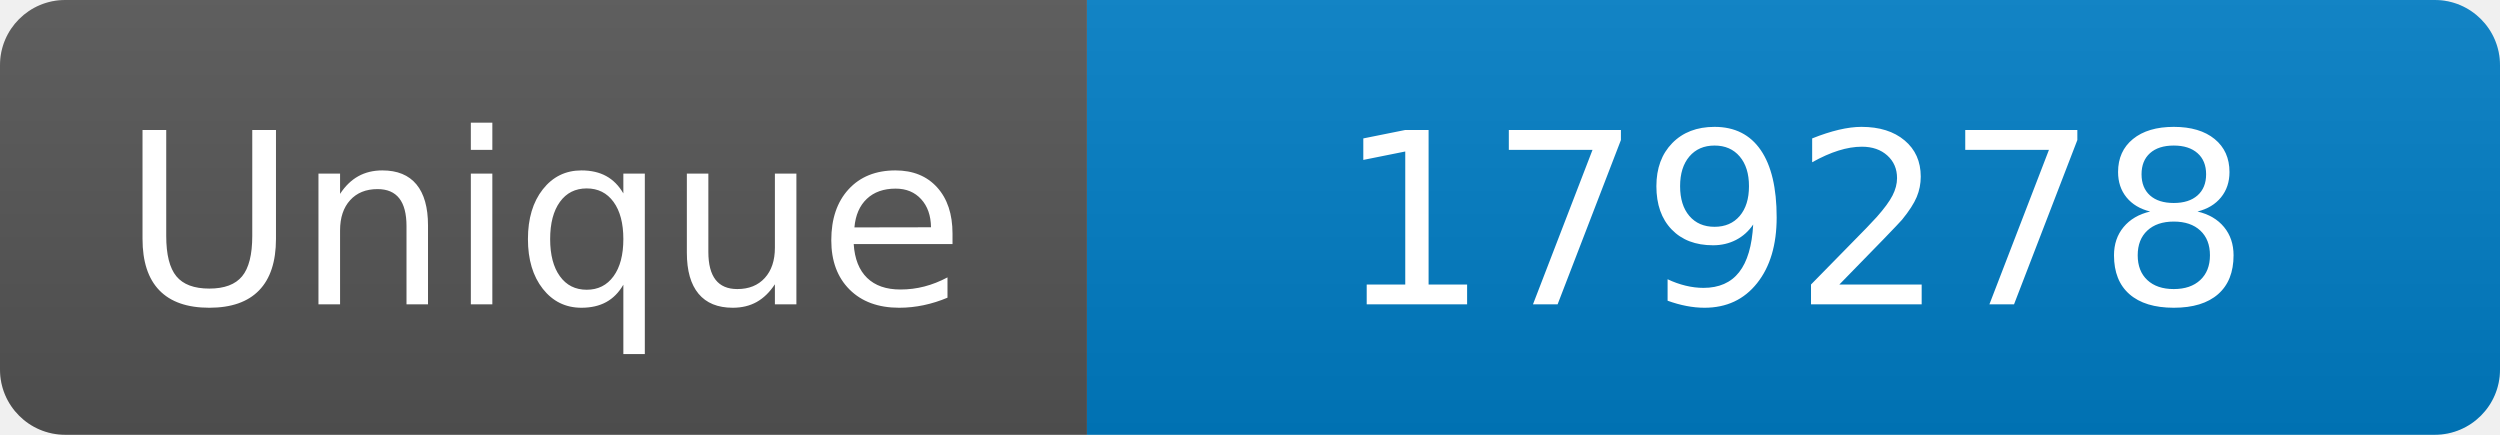
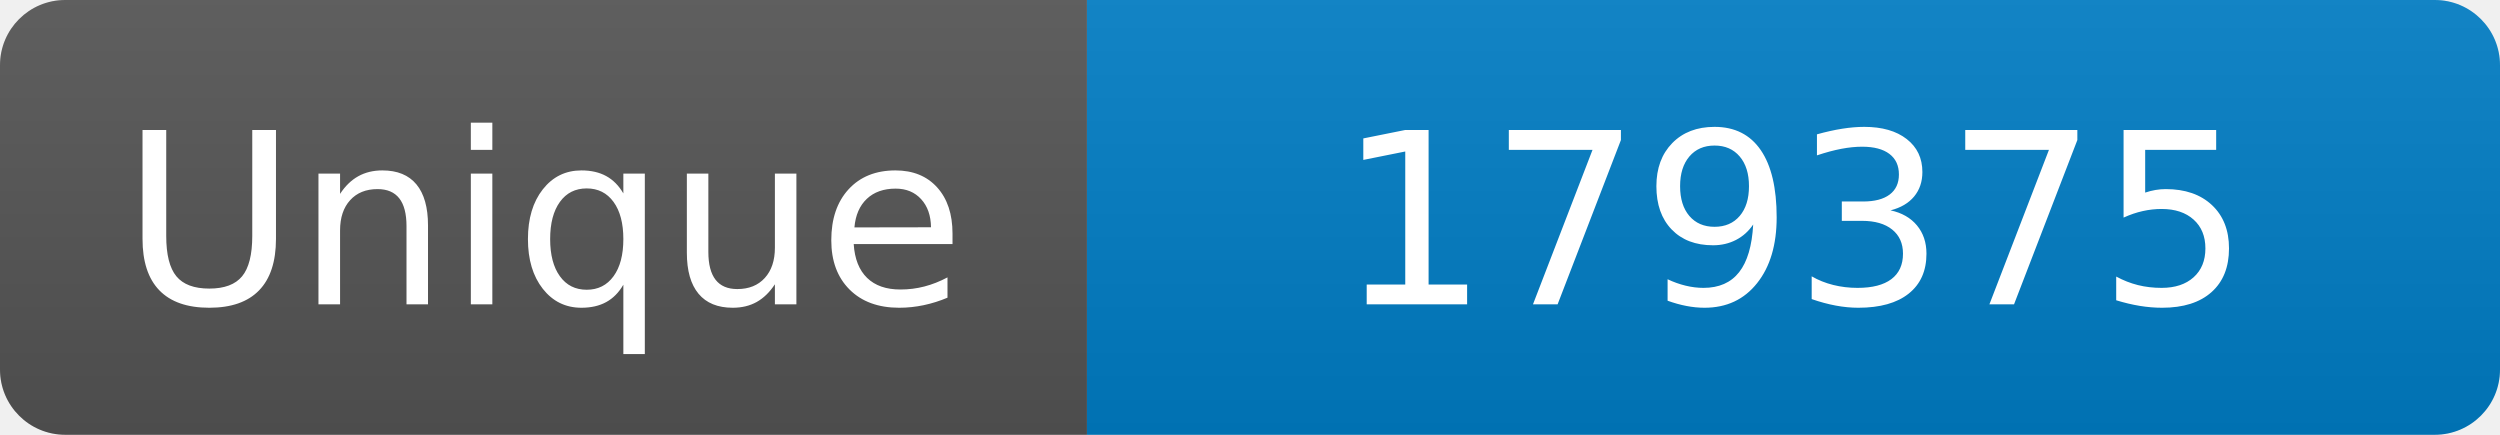
<svg xmlns="http://www.w3.org/2000/svg" width="115" height="20" role="img" aria-label="Maintained?: yes">
  <linearGradient id="s" x2="0" y2="100%">
    <stop offset="0" stop-color="#bbb" stop-opacity=".1" />
    <stop offset="1" stop-opacity=".1" />
  </linearGradient>
  <clipPath id="r">
    <rect width="115" height="20" rx="3" fill="#fff" />
  </clipPath>
  <g clip-path="url(#r)">
    <rect width="50" height="20" fill="#555" />
    <rect x="50" width="160" height="20" fill="#007ec6" />
    <rect width="115" height="20" fill="url(#s)" />
  </g>
  <g fill="#fff" text-anchor="middle" font-family="Verdana,Geneva,DejaVu Sans,sans-serif" font-size="110">
    <text x="250" y="140" transform="scale(.1)" fill="#fff">Unique</text>
-     <text x="825" y="140" transform="scale(.1)" fill="#fff">179278</text>
+     <text x="825" y="140" transform="scale(.1)" fill="#fff">179375</text>
  </g>
</svg>
